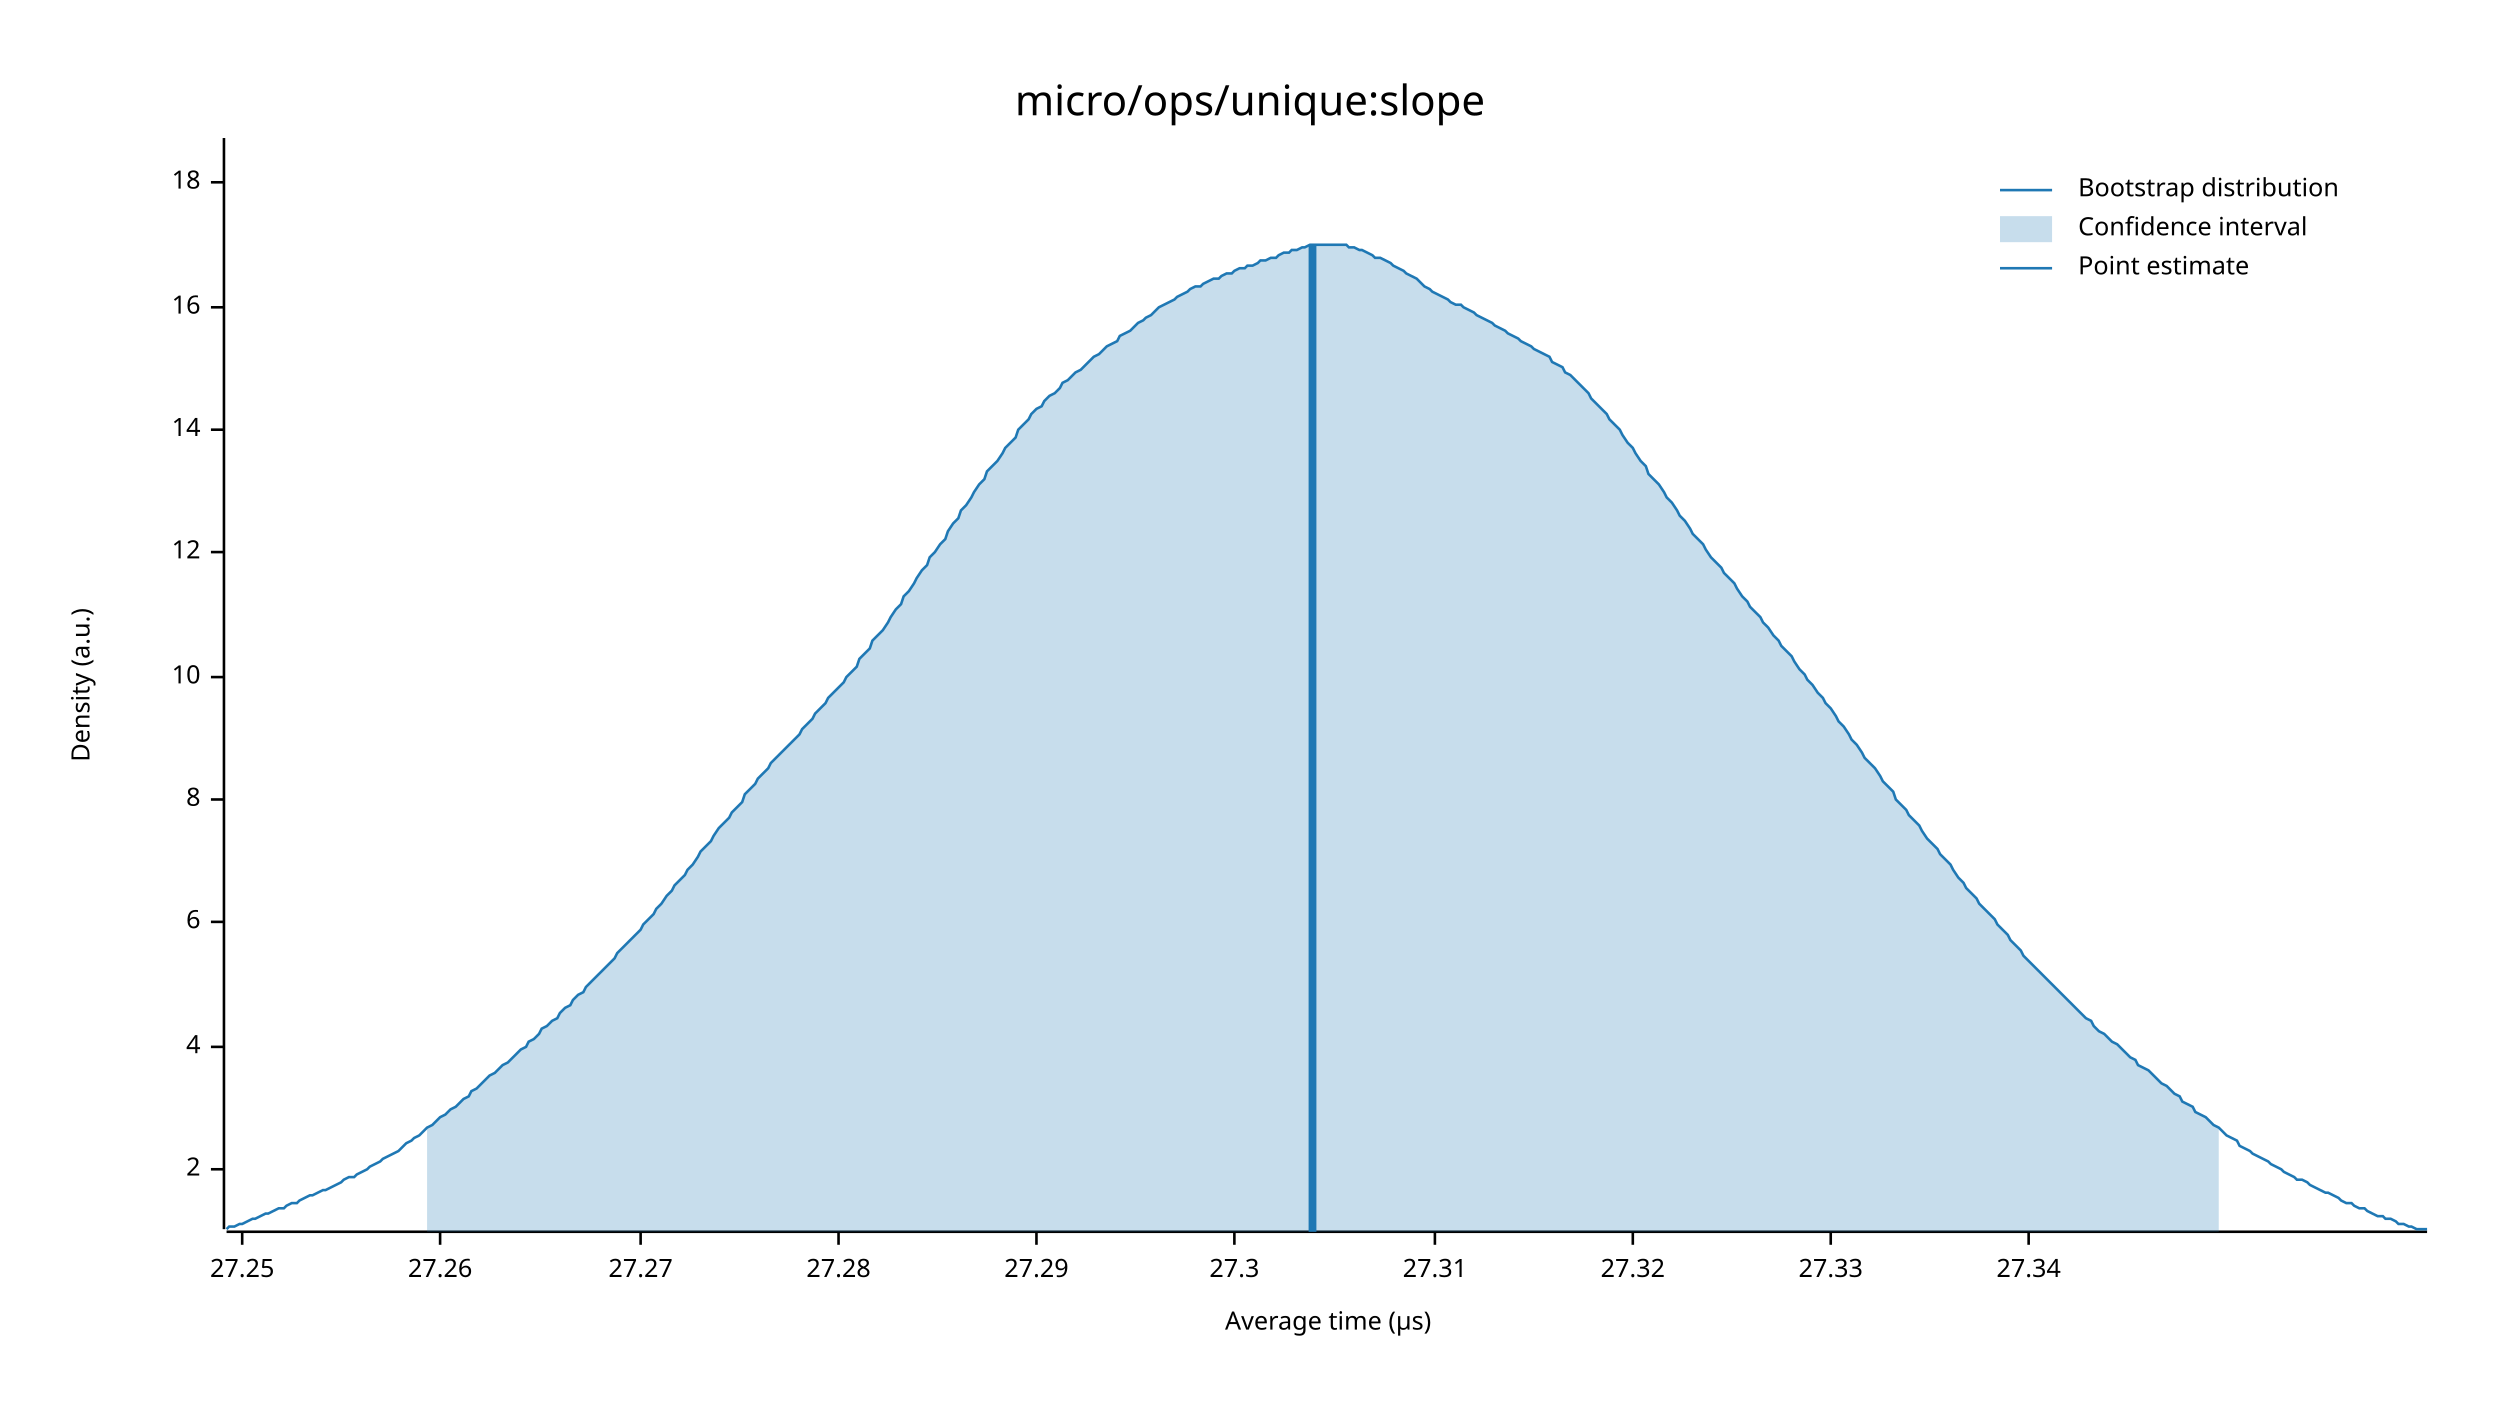
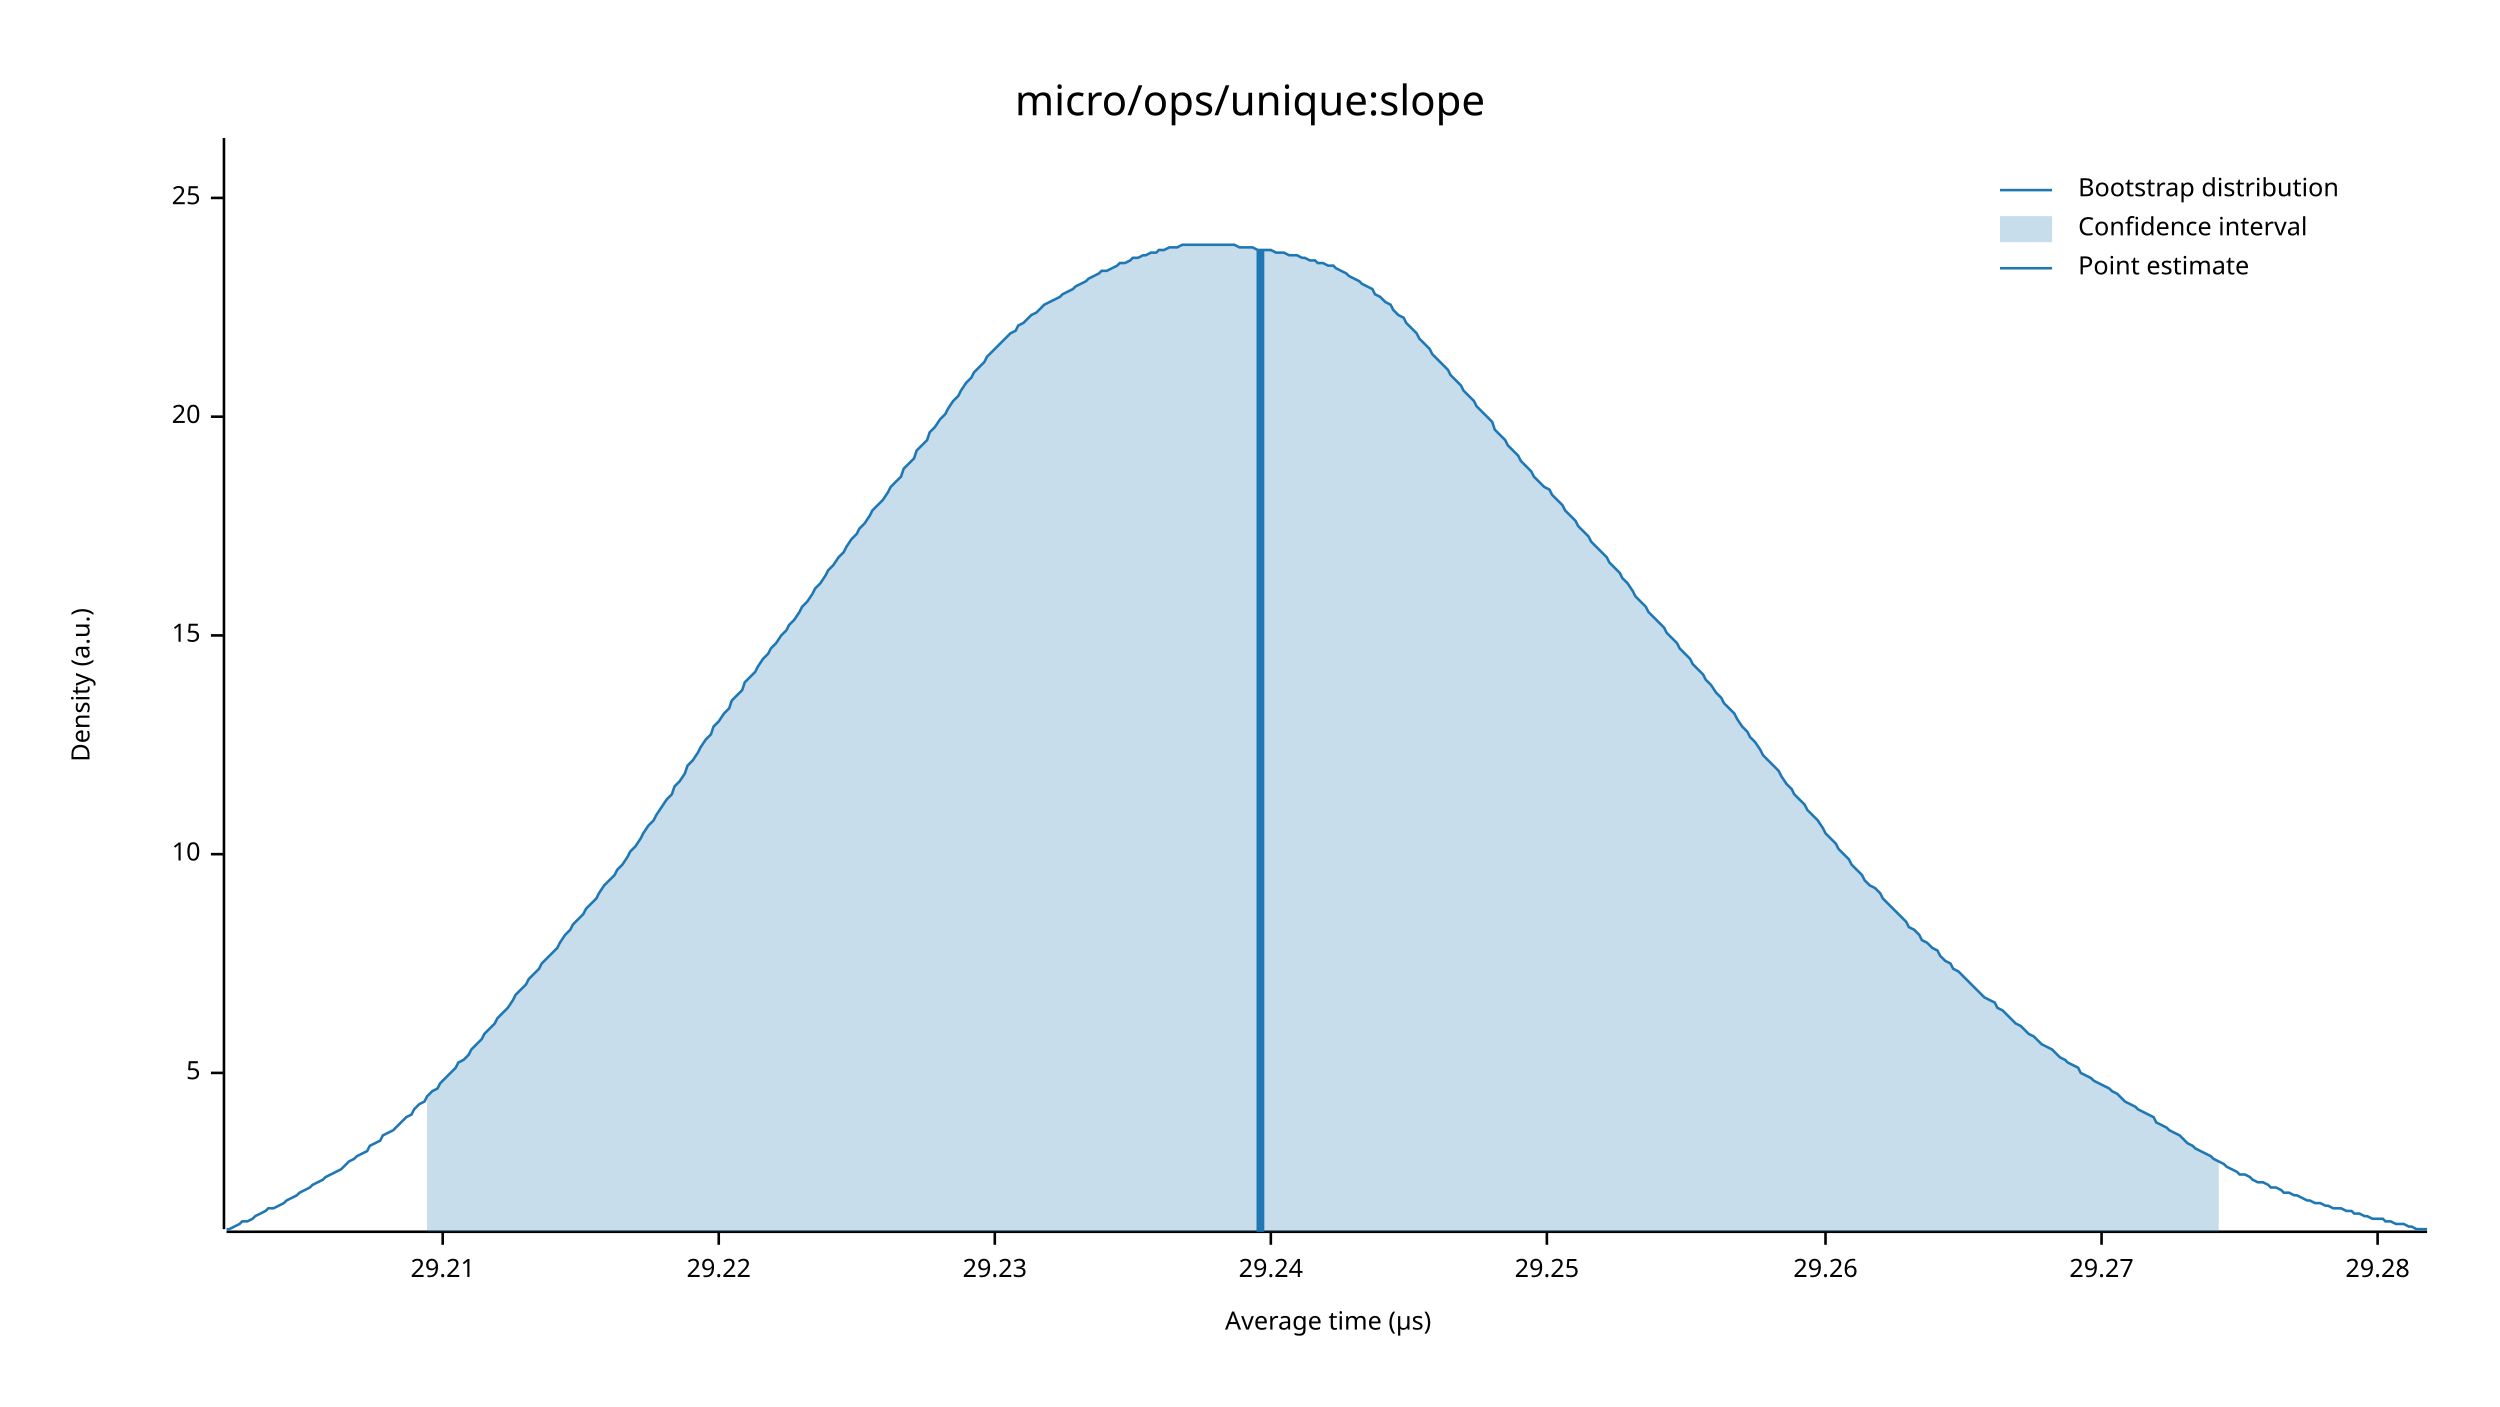
<svg xmlns="http://www.w3.org/2000/svg" width="960" height="540" viewBox="0 0 960 540">
  <text x="480" y="32" dy="0.76em" text-anchor="middle" font-family="sans-serif" font-size="16.129" opacity="1" fill="#000000">
micro/ops/unique:slope
</text>
  <text x="27" y="263" dy="0.76em" text-anchor="middle" font-family="sans-serif" font-size="9.677" opacity="1" fill="#000000" transform="rotate(270, 27, 263)">
Density (a.u.)
</text>
  <text x="510" y="513" dy="-0.5ex" text-anchor="middle" font-family="sans-serif" font-size="9.677" opacity="1" fill="#000000">
Average time (µs)
</text>
  <polyline fill="none" opacity="1" stroke="#000000" stroke-width="1" points="86,53 86,472 " />
-   <text x="77" y="449" dy="0.5ex" text-anchor="end" font-family="sans-serif" font-size="9.677" opacity="1" fill="#000000">
- 2
+   <text x="77" y="412" dy="0.5ex" text-anchor="end" font-family="sans-serif" font-size="9.677" opacity="1" fill="#000000">
+ 5
</text>
-   <polyline fill="none" opacity="1" stroke="#000000" stroke-width="1" points="81,449 86,449 " />
-   <text x="77" y="402" dy="0.5ex" text-anchor="end" font-family="sans-serif" font-size="9.677" opacity="1" fill="#000000">
- 4
- </text>
-   <polyline fill="none" opacity="1" stroke="#000000" stroke-width="1" points="81,402 86,402 " />
-   <text x="77" y="354" dy="0.5ex" text-anchor="end" font-family="sans-serif" font-size="9.677" opacity="1" fill="#000000">
- 6
- </text>
-   <polyline fill="none" opacity="1" stroke="#000000" stroke-width="1" points="81,354 86,354 " />
-   <text x="77" y="307" dy="0.5ex" text-anchor="end" font-family="sans-serif" font-size="9.677" opacity="1" fill="#000000">
- 8
- </text>
-   <polyline fill="none" opacity="1" stroke="#000000" stroke-width="1" points="81,307 86,307 " />
-   <text x="77" y="260" dy="0.5ex" text-anchor="end" font-family="sans-serif" font-size="9.677" opacity="1" fill="#000000">
+   <polyline fill="none" opacity="1" stroke="#000000" stroke-width="1" points="81,412 86,412 " />
+   <text x="77" y="328" dy="0.5ex" text-anchor="end" font-family="sans-serif" font-size="9.677" opacity="1" fill="#000000">
10
</text>
-   <polyline fill="none" opacity="1" stroke="#000000" stroke-width="1" points="81,260 86,260 " />
-   <text x="77" y="212" dy="0.5ex" text-anchor="end" font-family="sans-serif" font-size="9.677" opacity="1" fill="#000000">
- 12
+   <polyline fill="none" opacity="1" stroke="#000000" stroke-width="1" points="81,328 86,328 " />
+   <text x="77" y="244" dy="0.5ex" text-anchor="end" font-family="sans-serif" font-size="9.677" opacity="1" fill="#000000">
+ 15
</text>
-   <polyline fill="none" opacity="1" stroke="#000000" stroke-width="1" points="81,212 86,212 " />
-   <text x="77" y="165" dy="0.5ex" text-anchor="end" font-family="sans-serif" font-size="9.677" opacity="1" fill="#000000">
- 14
+   <polyline fill="none" opacity="1" stroke="#000000" stroke-width="1" points="81,244 86,244 " />
+   <text x="77" y="160" dy="0.5ex" text-anchor="end" font-family="sans-serif" font-size="9.677" opacity="1" fill="#000000">
+ 20
</text>
-   <polyline fill="none" opacity="1" stroke="#000000" stroke-width="1" points="81,165 86,165 " />
-   <text x="77" y="118" dy="0.5ex" text-anchor="end" font-family="sans-serif" font-size="9.677" opacity="1" fill="#000000">
- 16
+   <polyline fill="none" opacity="1" stroke="#000000" stroke-width="1" points="81,160 86,160 " />
+   <text x="77" y="76" dy="0.5ex" text-anchor="end" font-family="sans-serif" font-size="9.677" opacity="1" fill="#000000">
+ 25
</text>
-   <polyline fill="none" opacity="1" stroke="#000000" stroke-width="1" points="81,118 86,118 " />
-   <text x="77" y="70" dy="0.5ex" text-anchor="end" font-family="sans-serif" font-size="9.677" opacity="1" fill="#000000">
- 18
+   <polyline fill="none" opacity="1" stroke="#000000" stroke-width="1" points="81,76 86,76 " />
+   <polyline fill="none" opacity="1" stroke="#000000" stroke-width="1" points="87,473 932,473 " />
+   <text x="170" y="483" dy="0.76em" text-anchor="middle" font-family="sans-serif" font-size="9.677" opacity="1" fill="#000000">
+ 29.21
</text>
-   <polyline fill="none" opacity="1" stroke="#000000" stroke-width="1" points="81,70 86,70 " />
-   <polyline fill="none" opacity="1" stroke="#000000" stroke-width="1" points="87,473 932,473 " />
-   <text x="93" y="483" dy="0.76em" text-anchor="middle" font-family="sans-serif" font-size="9.677" opacity="1" fill="#000000">
- 27.25
+   <polyline fill="none" opacity="1" stroke="#000000" stroke-width="1" points="170,473 170,478 " />
+   <text x="276" y="483" dy="0.76em" text-anchor="middle" font-family="sans-serif" font-size="9.677" opacity="1" fill="#000000">
+ 29.22
</text>
-   <polyline fill="none" opacity="1" stroke="#000000" stroke-width="1" points="93,473 93,478 " />
-   <text x="169" y="483" dy="0.76em" text-anchor="middle" font-family="sans-serif" font-size="9.677" opacity="1" fill="#000000">
- 27.26
+   <polyline fill="none" opacity="1" stroke="#000000" stroke-width="1" points="276,473 276,478 " />
+   <text x="382" y="483" dy="0.76em" text-anchor="middle" font-family="sans-serif" font-size="9.677" opacity="1" fill="#000000">
+ 29.23
</text>
-   <polyline fill="none" opacity="1" stroke="#000000" stroke-width="1" points="169,473 169,478 " />
-   <text x="246" y="483" dy="0.76em" text-anchor="middle" font-family="sans-serif" font-size="9.677" opacity="1" fill="#000000">
- 27.27
+   <polyline fill="none" opacity="1" stroke="#000000" stroke-width="1" points="382,473 382,478 " />
+   <text x="488" y="483" dy="0.76em" text-anchor="middle" font-family="sans-serif" font-size="9.677" opacity="1" fill="#000000">
+ 29.24
</text>
-   <polyline fill="none" opacity="1" stroke="#000000" stroke-width="1" points="246,473 246,478 " />
-   <text x="322" y="483" dy="0.76em" text-anchor="middle" font-family="sans-serif" font-size="9.677" opacity="1" fill="#000000">
- 27.28
+   <polyline fill="none" opacity="1" stroke="#000000" stroke-width="1" points="488,473 488,478 " />
+   <text x="594" y="483" dy="0.76em" text-anchor="middle" font-family="sans-serif" font-size="9.677" opacity="1" fill="#000000">
+ 29.25
</text>
-   <polyline fill="none" opacity="1" stroke="#000000" stroke-width="1" points="322,473 322,478 " />
-   <text x="398" y="483" dy="0.76em" text-anchor="middle" font-family="sans-serif" font-size="9.677" opacity="1" fill="#000000">
- 27.29
+   <polyline fill="none" opacity="1" stroke="#000000" stroke-width="1" points="594,473 594,478 " />
+   <text x="701" y="483" dy="0.76em" text-anchor="middle" font-family="sans-serif" font-size="9.677" opacity="1" fill="#000000">
+ 29.26
</text>
-   <polyline fill="none" opacity="1" stroke="#000000" stroke-width="1" points="398,473 398,478 " />
-   <text x="474" y="483" dy="0.76em" text-anchor="middle" font-family="sans-serif" font-size="9.677" opacity="1" fill="#000000">
- 27.3
+   <polyline fill="none" opacity="1" stroke="#000000" stroke-width="1" points="701,473 701,478 " />
+   <text x="807" y="483" dy="0.76em" text-anchor="middle" font-family="sans-serif" font-size="9.677" opacity="1" fill="#000000">
+ 29.27
</text>
-   <polyline fill="none" opacity="1" stroke="#000000" stroke-width="1" points="474,473 474,478 " />
-   <text x="551" y="483" dy="0.76em" text-anchor="middle" font-family="sans-serif" font-size="9.677" opacity="1" fill="#000000">
- 27.31
+   <polyline fill="none" opacity="1" stroke="#000000" stroke-width="1" points="807,473 807,478 " />
+   <text x="913" y="483" dy="0.76em" text-anchor="middle" font-family="sans-serif" font-size="9.677" opacity="1" fill="#000000">
+ 29.28
</text>
-   <polyline fill="none" opacity="1" stroke="#000000" stroke-width="1" points="551,473 551,478 " />
-   <text x="627" y="483" dy="0.76em" text-anchor="middle" font-family="sans-serif" font-size="9.677" opacity="1" fill="#000000">
- 27.32
- </text>
-   <polyline fill="none" opacity="1" stroke="#000000" stroke-width="1" points="627,473 627,478 " />
-   <text x="703" y="483" dy="0.76em" text-anchor="middle" font-family="sans-serif" font-size="9.677" opacity="1" fill="#000000">
- 27.33
- </text>
-   <polyline fill="none" opacity="1" stroke="#000000" stroke-width="1" points="703,473 703,478 " />
-   <text x="779" y="483" dy="0.76em" text-anchor="middle" font-family="sans-serif" font-size="9.677" opacity="1" fill="#000000">
- 27.34
- </text>
-   <polyline fill="none" opacity="1" stroke="#000000" stroke-width="1" points="779,473 779,478 " />
-   <polyline fill="none" opacity="1" stroke="#1F78B4" stroke-width="1" points="87,472 88,471 90,471 92,470 93,470 95,469 97,468 98,468 100,467 102,466 103,466 105,465 107,464 109,464 110,463 112,462 114,462 115,461 117,460 119,459 120,459 122,458 124,457 125,457 127,456 129,455 131,454 132,453 134,452 136,452 137,451 139,450 141,449 142,448 144,447 146,446 147,445 149,444 151,443 153,442 154,441 156,439 158,438 159,437 161,436 163,434 164,433 166,432 168,430 169,429 171,428 173,426 175,425 176,424 178,422 180,421 181,419 183,418 185,416 186,415 188,413 190,412 191,411 193,409 195,408 197,406 198,405 200,403 202,402 203,400 205,399 207,397 208,395 210,394 212,392 214,391 215,389 217,387 219,386 220,384 222,382 224,381 225,379 227,377 229,375 230,374 232,372 234,370 236,368 237,366 239,364 241,362 242,361 244,359 246,357 247,355 249,353 251,351 252,349 254,347 256,344 258,342 259,340 261,338 263,336 264,334 266,332 268,329 269,327 271,325 273,323 274,321 276,318 278,316 280,314 281,312 283,310 285,308 286,305 288,303 290,301 291,299 293,297 295,295 296,293 298,291 300,289 302,287 303,286 305,284 307,282 308,280 310,278 312,276 313,274 315,272 317,270 318,268 320,266 322,264 324,262 325,260 327,258 329,256 330,253 332,251 334,249 335,246 337,244 339,242 341,239 342,237 344,234 346,232 347,229 349,227 351,224 352,222 354,219 356,217 357,214 359,212 361,209 363,207 364,204 366,201 368,199 369,196 371,194 373,191 374,189 376,186 378,184 379,181 381,179 383,177 385,174 386,172 388,170 390,168 391,165 393,163 395,161 396,159 398,157 400,156 401,154 403,152 405,151 407,149 408,147 410,146 412,144 413,143 415,142 417,140 418,139 420,137 422,136 423,135 425,133 427,132 429,131 430,129 432,128 434,127 435,126 437,124 439,123 440,122 442,121 444,119 445,118 447,117 449,116 451,115 452,114 454,113 456,112 457,111 459,110 461,110 462,109 464,108 466,107 468,107 469,106 471,105 473,105 474,104 476,103 478,103 479,102 481,102 483,101 484,100 486,100 488,99 490,99 491,98 493,97 495,97 496,96 498,96 500,95 501,95 503,94 505,94 506,94 508,94 510,94 512,94 513,94 515,94 517,94 518,95 520,95 522,96 523,96 525,97 527,98 528,99 530,99 532,100 534,101 535,102 537,103 539,104 540,105 542,106 544,107 545,108 547,110 549,111 550,112 552,113 554,114 556,115 557,116 559,117 561,117 562,118 564,119 566,120 567,121 569,122 571,123 573,124 574,125 576,126 578,127 579,128 581,129 583,130 584,131 586,132 588,133 589,134 591,135 593,136 595,137 596,139 598,140 600,141 601,143 603,144 605,146 606,147 608,149 610,151 611,153 613,155 615,157 617,159 618,161 620,163 622,165 623,167 625,170 627,172 628,174 630,177 632,179 633,182 635,184 637,186 639,189 640,191 642,193 644,196 645,198 647,200 649,203 650,205 652,207 654,209 655,211 657,214 659,216 661,218 662,220 664,222 666,224 667,226 669,229 671,231 672,233 674,235 676,237 677,239 679,241 681,244 683,246 684,248 686,250 688,252 689,254 691,257 693,259 694,261 696,263 698,266 700,268 701,270 703,272 705,275 706,277 708,279 710,282 711,284 713,286 715,289 716,291 718,293 720,295 722,298 723,300 725,302 727,304 728,307 730,309 732,311 733,313 735,315 737,317 738,319 740,322 742,324 744,326 745,328 747,330 749,332 750,334 752,337 754,339 755,341 757,343 759,345 760,347 762,349 764,351 766,353 767,355 769,357 771,359 772,361 774,363 776,365 777,367 779,369 781,371 782,372 784,374 786,376 788,378 789,379 791,381 793,383 794,384 796,386 798,388 799,389 801,391 803,392 804,394 806,396 808,397 810,399 811,400 813,401 815,403 816,404 818,406 820,407 821,409 823,410 825,411 827,413 828,414 830,416 832,417 833,418 835,420 837,421 838,423 840,424 842,425 843,427 845,428 847,429 849,431 850,432 852,433 854,435 855,436 857,437 859,438 860,440 862,441 864,442 865,443 867,444 869,445 871,446 872,447 874,448 876,449 877,450 879,451 881,452 882,453 884,453 886,454 887,455 889,456 891,457 893,458 894,458 896,459 898,460 899,461 901,462 903,462 904,463 906,464 908,464 909,465 911,466 913,467 915,467 916,468 918,468 920,469 921,470 923,470 925,471 926,471 928,472 930,472 932,472 " />
-   <polygon opacity="0.25" fill="#1F78B4" points="164,433 166,432 168,430 169,429 171,428 173,426 175,425 176,424 178,422 180,421 181,419 183,418 185,416 186,415 188,413 190,412 191,411 193,409 195,408 197,406 198,405 200,403 202,402 203,400 205,399 207,397 208,395 210,394 212,392 214,391 215,389 217,387 219,386 220,384 222,382 224,381 225,379 227,377 229,375 230,374 232,372 234,370 236,368 237,366 239,364 241,362 242,361 244,359 246,357 247,355 249,353 251,351 252,349 254,347 256,344 258,342 259,340 261,338 263,336 264,334 266,332 268,329 269,327 271,325 273,323 274,321 276,318 278,316 280,314 281,312 283,310 285,308 286,305 288,303 290,301 291,299 293,297 295,295 296,293 298,291 300,289 302,287 303,286 305,284 307,282 308,280 310,278 312,276 313,274 315,272 317,270 318,268 320,266 322,264 324,262 325,260 327,258 329,256 330,253 332,251 334,249 335,246 337,244 339,242 341,239 342,237 344,234 346,232 347,229 349,227 351,224 352,222 354,219 356,217 357,214 359,212 361,209 363,207 364,204 366,201 368,199 369,196 371,194 373,191 374,189 376,186 378,184 379,181 381,179 383,177 385,174 386,172 388,170 390,168 391,165 393,163 395,161 396,159 398,157 400,156 401,154 403,152 405,151 407,149 408,147 410,146 412,144 413,143 415,142 417,140 418,139 420,137 422,136 423,135 425,133 427,132 429,131 430,129 432,128 434,127 435,126 437,124 439,123 440,122 442,121 444,119 445,118 447,117 449,116 451,115 452,114 454,113 456,112 457,111 459,110 461,110 462,109 464,108 466,107 468,107 469,106 471,105 473,105 474,104 476,103 478,103 479,102 481,102 483,101 484,100 486,100 488,99 490,99 491,98 493,97 495,97 496,96 498,96 500,95 501,95 503,94 505,94 506,94 508,94 510,94 512,94 513,94 515,94 517,94 518,95 520,95 522,96 523,96 525,97 527,98 528,99 530,99 532,100 534,101 535,102 537,103 539,104 540,105 542,106 544,107 545,108 547,110 549,111 550,112 552,113 554,114 556,115 557,116 559,117 561,117 562,118 564,119 566,120 567,121 569,122 571,123 573,124 574,125 576,126 578,127 579,128 581,129 583,130 584,131 586,132 588,133 589,134 591,135 593,136 595,137 596,139 598,140 600,141 601,143 603,144 605,146 606,147 608,149 610,151 611,153 613,155 615,157 617,159 618,161 620,163 622,165 623,167 625,170 627,172 628,174 630,177 632,179 633,182 635,184 637,186 639,189 640,191 642,193 644,196 645,198 647,200 649,203 650,205 652,207 654,209 655,211 657,214 659,216 661,218 662,220 664,222 666,224 667,226 669,229 671,231 672,233 674,235 676,237 677,239 679,241 681,244 683,246 684,248 686,250 688,252 689,254 691,257 693,259 694,261 696,263 698,266 700,268 701,270 703,272 705,275 706,277 708,279 710,282 711,284 713,286 715,289 716,291 718,293 720,295 722,298 723,300 725,302 727,304 728,307 730,309 732,311 733,313 735,315 737,317 738,319 740,322 742,324 744,326 745,328 747,330 749,332 750,334 752,337 754,339 755,341 757,343 759,345 760,347 762,349 764,351 766,353 767,355 769,357 771,359 772,361 774,363 776,365 777,367 779,369 781,371 782,372 784,374 786,376 788,378 789,379 791,381 793,383 794,384 796,386 798,388 799,389 801,391 803,392 804,394 806,396 808,397 810,399 811,400 813,401 815,403 816,404 818,406 820,407 821,409 823,410 825,411 827,413 828,414 830,416 832,417 833,418 835,420 837,421 838,423 840,424 842,425 843,427 845,428 847,429 849,431 850,432 852,433 852,473 164,473 " />
-   <polyline fill="none" opacity="1" stroke="#1F78B4" stroke-width="3" points="504,473 504,94 " />
+   <polyline fill="none" opacity="1" stroke="#000000" stroke-width="1" points="913,473 913,478 " />
+   <polyline fill="none" opacity="1" stroke="#1F78B4" stroke-width="1" points="87,472 88,472 90,471 92,470 93,469 95,469 97,468 98,467 100,466 102,465 103,464 105,464 107,463 109,462 110,461 112,460 114,459 115,458 117,457 119,456 120,455 122,454 124,453 125,452 127,451 129,450 131,449 132,448 134,446 136,445 137,444 139,443 141,442 142,440 144,439 146,438 147,436 149,435 151,434 153,432 154,431 156,429 158,428 159,426 161,424 163,423 164,421 166,419 168,418 169,416 171,414 173,412 175,410 176,408 178,407 180,405 181,403 183,401 185,399 186,397 188,395 190,393 191,391 193,389 195,387 197,384 198,382 200,380 202,378 203,376 205,374 207,372 208,370 210,368 212,366 214,364 215,362 217,359 219,357 220,355 222,353 224,351 225,349 227,347 229,345 230,343 232,340 234,338 236,336 237,334 239,332 241,329 242,327 244,325 246,322 247,320 249,317 251,315 252,313 254,310 256,307 258,305 259,302 261,300 263,297 264,294 266,292 268,289 269,287 271,284 273,282 274,279 276,277 278,274 280,272 281,269 283,267 285,265 286,262 288,260 290,258 291,256 293,253 295,251 296,249 298,247 300,244 302,242 303,240 305,238 307,235 308,233 310,231 312,228 313,226 315,224 317,221 318,219 320,217 322,214 324,212 325,210 327,207 329,205 330,203 332,201 334,198 335,196 337,194 339,192 341,189 342,187 344,185 346,183 347,180 349,178 351,176 352,173 354,171 356,169 357,166 359,164 361,161 363,159 364,157 366,154 368,152 369,150 371,147 373,145 374,143 376,141 378,139 379,137 381,135 383,133 385,131 386,130 388,128 390,127 391,125 393,124 395,122 396,121 398,120 400,118 401,117 403,116 405,115 407,114 408,113 410,112 412,111 413,110 415,109 417,108 418,107 420,106 422,105 423,104 425,104 427,103 429,102 430,101 432,101 434,100 435,99 437,99 439,98 440,98 442,97 444,97 445,96 447,96 449,95 451,95 452,95 454,94 456,94 457,94 459,94 461,94 462,94 464,94 466,94 468,94 469,94 471,94 473,94 474,94 476,95 478,95 479,95 481,95 483,96 484,96 486,96 488,96 490,97 491,97 493,97 495,98 496,98 498,98 500,99 501,99 503,100 505,100 506,101 508,101 510,102 512,102 513,103 515,104 517,105 518,106 520,107 522,108 523,109 525,110 527,111 528,113 530,114 532,116 534,117 535,119 537,121 539,122 540,124 542,126 544,128 545,130 547,132 549,134 550,136 552,138 554,140 556,142 557,144 559,146 561,148 562,150 564,152 566,154 567,156 569,158 571,160 573,162 574,165 576,167 578,169 579,171 581,173 583,175 584,177 586,179 588,181 589,183 591,185 593,187 595,188 596,190 598,192 600,194 601,196 603,198 605,200 606,202 608,204 610,206 611,208 613,210 615,212 617,214 618,216 620,218 622,220 623,222 625,224 627,227 628,229 630,231 632,233 633,235 635,237 637,239 639,241 640,243 642,245 644,247 645,249 647,251 649,253 650,255 652,257 654,259 655,261 657,263 659,266 661,268 662,270 664,272 666,274 667,276 669,279 671,281 672,283 674,285 676,288 677,290 679,292 681,294 683,296 684,298 686,301 688,303 689,305 691,307 693,309 694,311 696,313 698,315 700,318 701,320 703,322 705,324 706,326 708,328 710,330 711,332 713,334 715,336 716,338 718,340 720,341 722,343 723,345 725,347 727,349 728,350 730,352 732,354 733,356 735,357 737,359 738,361 740,362 742,364 744,365 745,367 747,369 749,370 750,372 752,373 754,375 755,376 757,378 759,380 760,381 762,383 764,384 766,385 767,387 769,388 771,390 772,391 774,393 776,394 777,395 779,397 781,398 782,399 784,401 786,402 788,403 789,404 791,406 793,407 794,408 796,409 798,410 799,412 801,413 803,414 804,415 806,416 808,417 810,418 811,419 813,420 815,422 816,423 818,424 820,425 821,426 823,427 825,428 827,429 828,431 830,432 832,433 833,434 835,435 837,436 838,437 840,439 842,440 843,441 845,442 847,443 849,444 850,445 852,446 854,447 855,448 857,449 859,450 860,451 862,451 864,452 865,453 867,454 869,454 871,455 872,456 874,456 876,457 877,458 879,458 881,459 882,459 884,460 886,461 887,461 889,462 891,462 893,463 894,463 896,464 898,464 899,464 901,465 903,465 904,466 906,466 908,467 909,467 911,468 913,468 915,468 916,469 918,469 920,470 921,470 923,470 925,471 926,471 928,472 930,472 932,472 " />
+   <polygon opacity="0.25" fill="#1F78B4" points="164,421 166,419 168,418 169,416 171,414 173,412 175,410 176,408 178,407 180,405 181,403 183,401 185,399 186,397 188,395 190,393 191,391 193,389 195,387 197,384 198,382 200,380 202,378 203,376 205,374 207,372 208,370 210,368 212,366 214,364 215,362 217,359 219,357 220,355 222,353 224,351 225,349 227,347 229,345 230,343 232,340 234,338 236,336 237,334 239,332 241,329 242,327 244,325 246,322 247,320 249,317 251,315 252,313 254,310 256,307 258,305 259,302 261,300 263,297 264,294 266,292 268,289 269,287 271,284 273,282 274,279 276,277 278,274 280,272 281,269 283,267 285,265 286,262 288,260 290,258 291,256 293,253 295,251 296,249 298,247 300,244 302,242 303,240 305,238 307,235 308,233 310,231 312,228 313,226 315,224 317,221 318,219 320,217 322,214 324,212 325,210 327,207 329,205 330,203 332,201 334,198 335,196 337,194 339,192 341,189 342,187 344,185 346,183 347,180 349,178 351,176 352,173 354,171 356,169 357,166 359,164 361,161 363,159 364,157 366,154 368,152 369,150 371,147 373,145 374,143 376,141 378,139 379,137 381,135 383,133 385,131 386,130 388,128 390,127 391,125 393,124 395,122 396,121 398,120 400,118 401,117 403,116 405,115 407,114 408,113 410,112 412,111 413,110 415,109 417,108 418,107 420,106 422,105 423,104 425,104 427,103 429,102 430,101 432,101 434,100 435,99 437,99 439,98 440,98 442,97 444,97 445,96 447,96 449,95 451,95 452,95 454,94 456,94 457,94 459,94 461,94 462,94 464,94 466,94 468,94 469,94 471,94 473,94 474,94 476,95 478,95 479,95 481,95 483,96 484,96 486,96 488,96 490,97 491,97 493,97 495,98 496,98 498,98 500,99 501,99 503,100 505,100 506,101 508,101 510,102 512,102 513,103 515,104 517,105 518,106 520,107 522,108 523,109 525,110 527,111 528,113 530,114 532,116 534,117 535,119 537,121 539,122 540,124 542,126 544,128 545,130 547,132 549,134 550,136 552,138 554,140 556,142 557,144 559,146 561,148 562,150 564,152 566,154 567,156 569,158 571,160 573,162 574,165 576,167 578,169 579,171 581,173 583,175 584,177 586,179 588,181 589,183 591,185 593,187 595,188 596,190 598,192 600,194 601,196 603,198 605,200 606,202 608,204 610,206 611,208 613,210 615,212 617,214 618,216 620,218 622,220 623,222 625,224 627,227 628,229 630,231 632,233 633,235 635,237 637,239 639,241 640,243 642,245 644,247 645,249 647,251 649,253 650,255 652,257 654,259 655,261 657,263 659,266 661,268 662,270 664,272 666,274 667,276 669,279 671,281 672,283 674,285 676,288 677,290 679,292 681,294 683,296 684,298 686,301 688,303 689,305 691,307 693,309 694,311 696,313 698,315 700,318 701,320 703,322 705,324 706,326 708,328 710,330 711,332 713,334 715,336 716,338 718,340 720,341 722,343 723,345 725,347 727,349 728,350 730,352 732,354 733,356 735,357 737,359 738,361 740,362 742,364 744,365 745,367 747,369 749,370 750,372 752,373 754,375 755,376 757,378 759,380 760,381 762,383 764,384 766,385 767,387 769,388 771,390 772,391 774,393 776,394 777,395 779,397 781,398 782,399 784,401 786,402 788,403 789,404 791,406 793,407 794,408 796,409 798,410 799,412 801,413 803,414 804,415 806,416 808,417 810,418 811,419 813,420 815,422 816,423 818,424 820,425 821,426 823,427 825,428 827,429 828,431 830,432 832,433 833,434 835,435 837,436 838,437 840,439 842,440 843,441 845,442 847,443 849,444 850,445 852,446 852,473 164,473 " />
+   <polyline fill="none" opacity="1" stroke="#1F78B4" stroke-width="3" points="484,473 484,96 " />
  <text x="798" y="68" dy="0.76em" text-anchor="start" font-family="sans-serif" font-size="9.677" opacity="1" fill="#000000">
Bootstrap distribution
</text>
  <text x="798" y="83" dy="0.76em" text-anchor="start" font-family="sans-serif" font-size="9.677" opacity="1" fill="#000000">
Confidence interval
</text>
  <text x="798" y="98" dy="0.76em" text-anchor="start" font-family="sans-serif" font-size="9.677" opacity="1" fill="#000000">
Point estimate
</text>
  <polyline fill="none" opacity="1" stroke="#1F78B4" stroke-width="1" points="768,73 788,73 " />
  <rect x="768" y="83" width="20" height="10" opacity="0.25" fill="#1F78B4" stroke="none" />
  <polyline fill="none" opacity="1" stroke="#1F78B4" stroke-width="1" points="768,103 788,103 " />
</svg>
